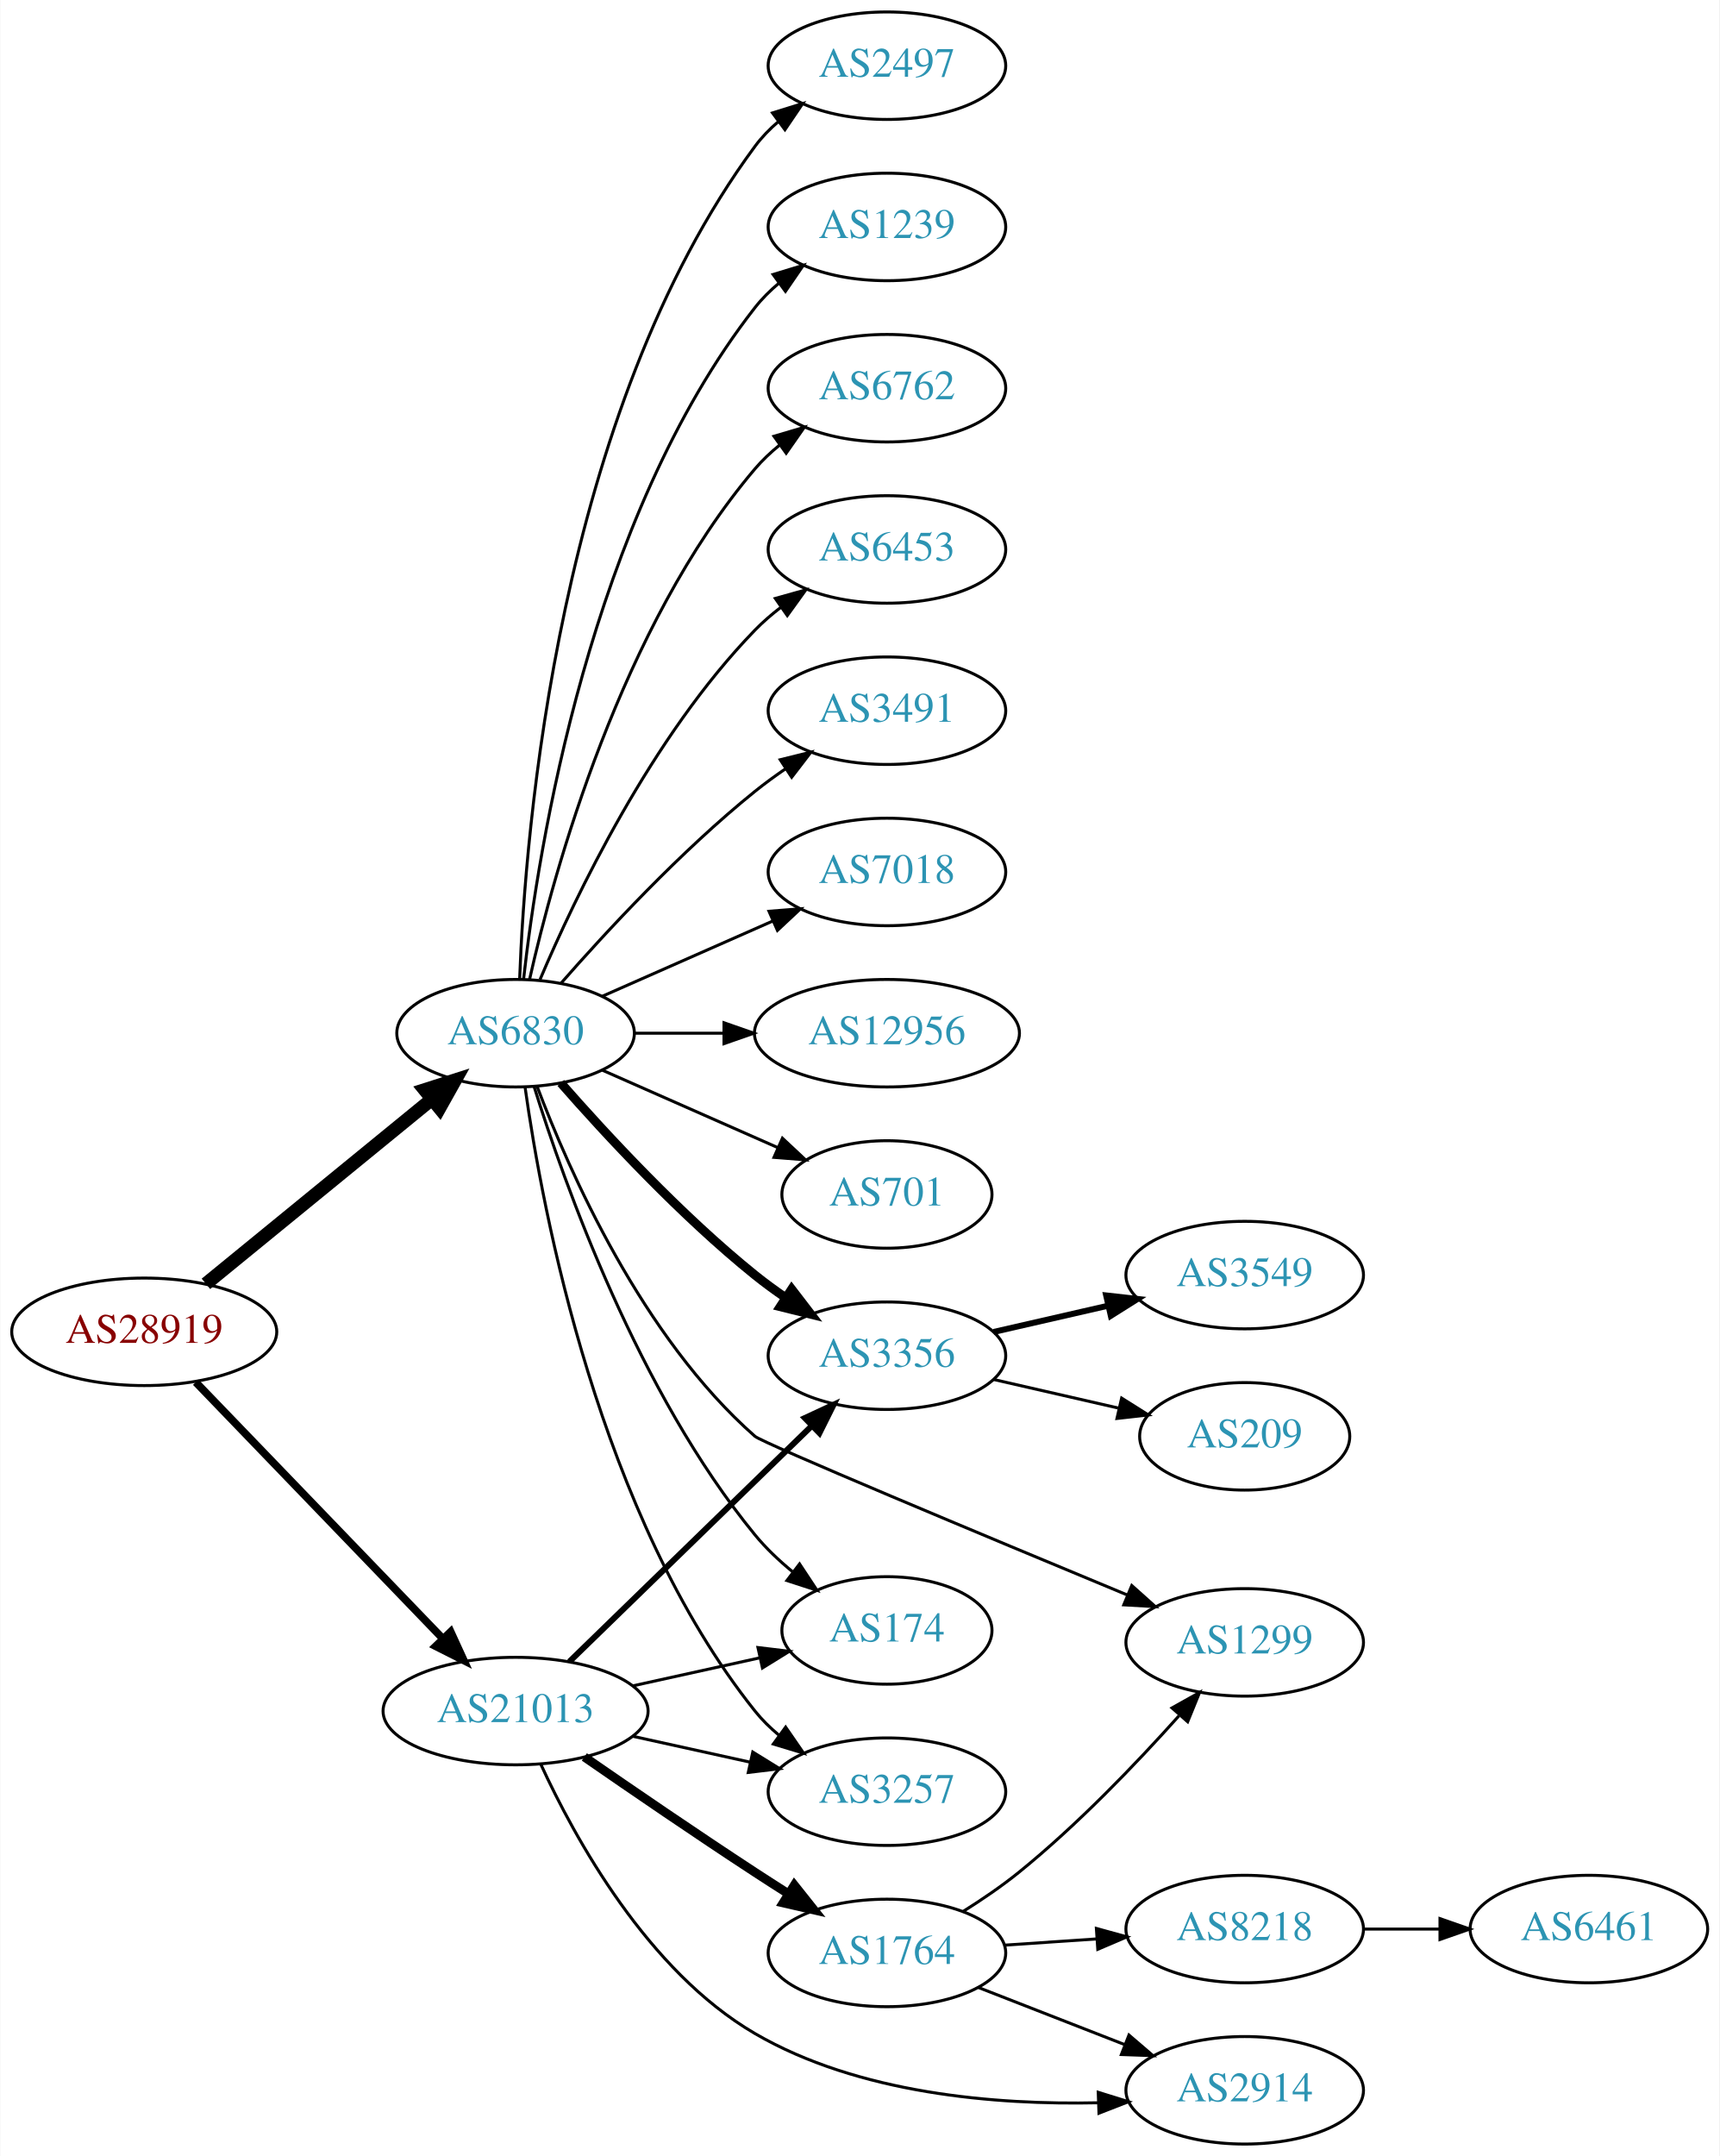
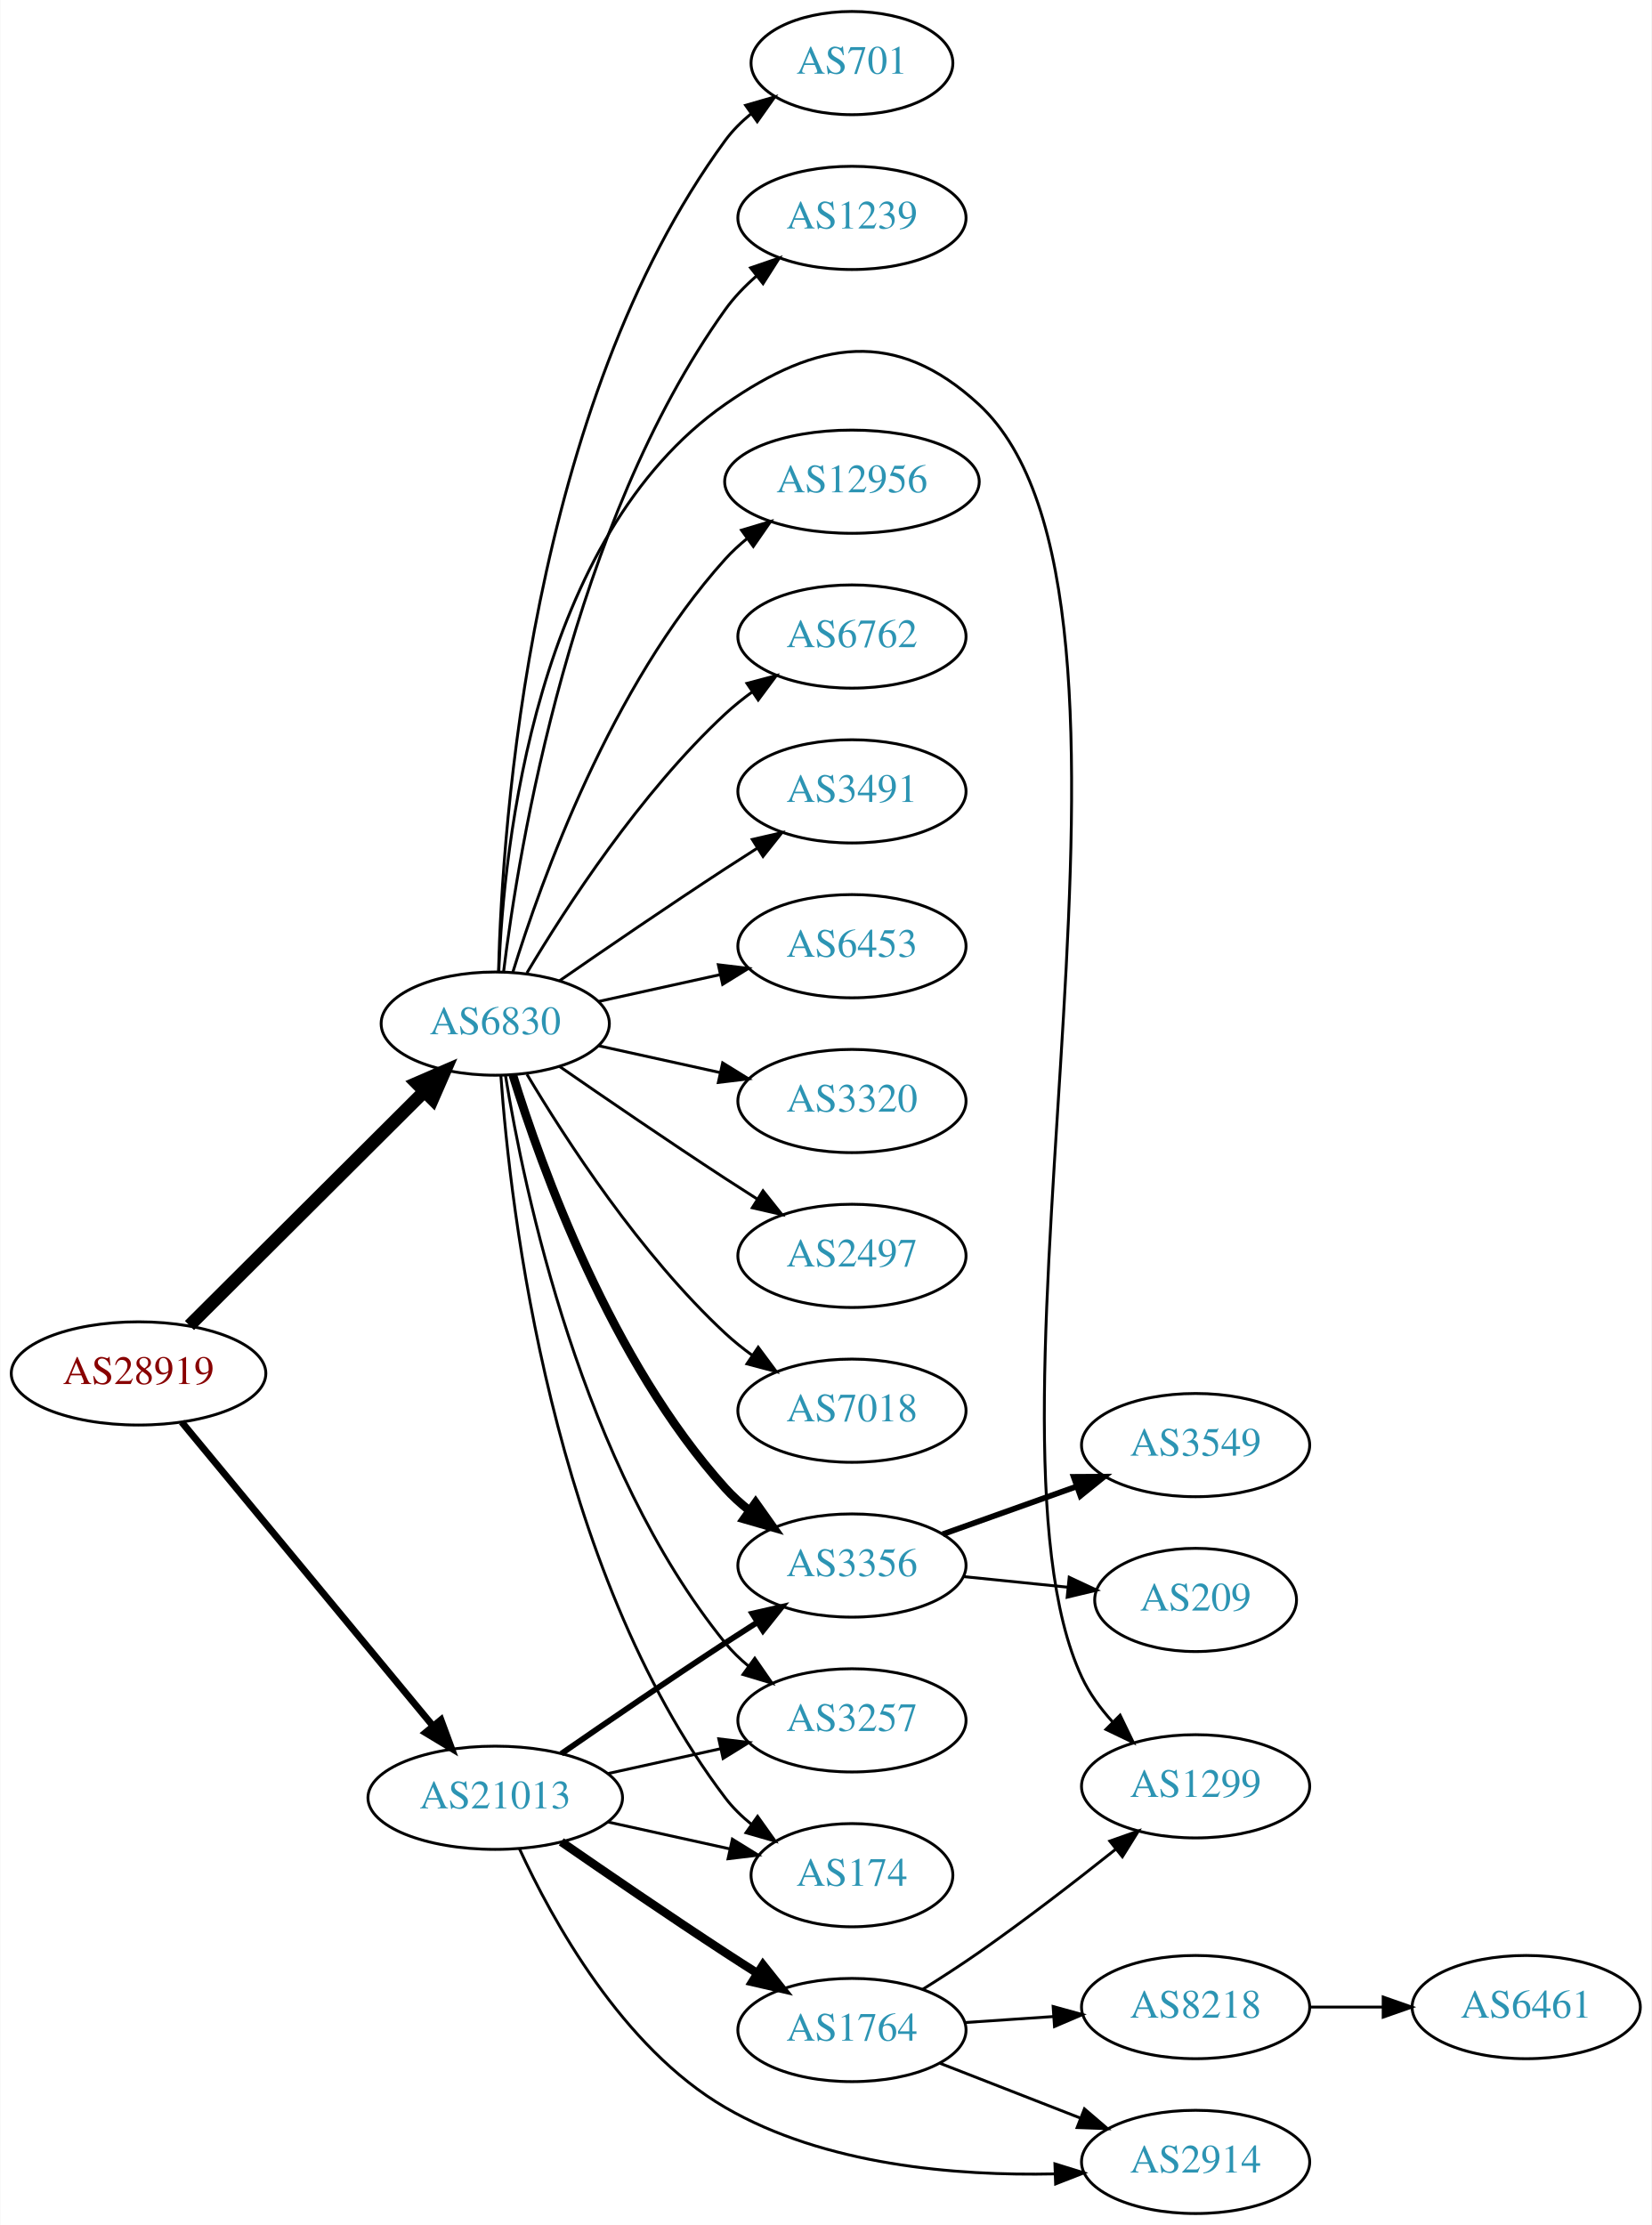
- <svg xmlns="http://www.w3.org/2000/svg" xmlns:xlink="http://www.w3.org/1999/xlink" width="576pt" height="722pt" viewBox="0.00 0.00 575.76 722.00">
-   <g id="graph0" class="graph" transform="scale(1 1) rotate(0) translate(4 718)">
-     <polygon fill="white" stroke="none" points="-4,4 -4,-718 571.762,-718 571.762,4 -4,4" />
+ <svg xmlns="http://www.w3.org/2000/svg" xmlns:xlink="http://www.w3.org/1999/xlink" width="576pt" height="776pt" viewBox="0.00 0.00 575.76 776.00">
+   <g id="graph0" class="graph" transform="scale(1 1) rotate(0) translate(4 772)">
+     <polygon fill="white" stroke="none" points="-4,4 -4,-772 571.762,-772 571.762,4 -4,4" />
    <g id="node1" class="node">
      <g id="a_node1">
        <a xlink:href="/asn/28919" xlink:title="AS28919 ~ Fischergries 2 [AT]">
-           <ellipse fill="#ffffff" stroke="black" cx="44.196" cy="-272" rx="44.393" ry="18" />
-           <text text-anchor="middle" x="44.196" y="-268.3" font-family="Times,serif" font-size="14.00" fill="#880000">AS28919</text>
+           <ellipse fill="#ffffff" stroke="black" cx="44.196" cy="-293" rx="44.393" ry="18" />
+           <text text-anchor="middle" x="44.196" y="-289.3" font-family="Times,serif" font-size="14.00" fill="#880000">AS28919</text>
        </a>
      </g>
    </g>
    <g id="node2" class="node">
      <g id="a_node2">
        <a xlink:href="/asn/6830" xlink:title="AS6830 ~ LGI-UPC [AT]">
-           <ellipse fill="#ffffff" stroke="black" cx="168.588" cy="-372" rx="39.794" ry="18" />
-           <text text-anchor="middle" x="168.588" y="-368.3" font-family="Times,serif" font-size="14.00" fill="#2c94b3">AS6830</text>
+           <ellipse fill="#ffffff" stroke="black" cx="168.588" cy="-415" rx="39.794" ry="18" />
+           <text text-anchor="middle" x="168.588" y="-411.3" font-family="Times,serif" font-size="14.00" fill="#2c94b3">AS6830</text>
        </a>
      </g>
    </g>
    <g id="edge1" class="edge">
-       <path fill="none" stroke="black" stroke-width="4.5" d="M64.861,-288.067C85.323,-304.785 117.514,-331.087 140.403,-349.789" />
-       <polygon fill="black" stroke="black" stroke-width="4.5" points="138.141,-353.025 148.376,-356.303 143.124,-346.927 138.141,-353.025" />
+       <path fill="none" stroke="black" stroke-width="4.5" d="M61.958,-309.708C83.107,-330.789 119.618,-367.183 143.687,-391.175" />
+       <polygon fill="black" stroke="black" stroke-width="4.5" points="141.167,-394.223 151.029,-398.494 146.727,-388.646 141.167,-394.223" />
    </g>
    <g id="node3" class="node">
      <g id="a_node3">
        <a xlink:href="/asn/21013" xlink:title="AS21013 ~ Wels, AT [AT]">
          <ellipse fill="#ffffff" stroke="black" cx="168.588" cy="-145" rx="44.393" ry="18" />
          <text text-anchor="middle" x="168.588" y="-141.3" font-family="Times,serif" font-size="14.00" fill="#2c94b3">AS21013</text>
        </a>
      </g>
    </g>
    <g id="edge2" class="edge">
-       <path fill="none" stroke="black" stroke-width="2.571" d="M61.449,-255.135C82.663,-233.122 119.938,-194.444 144.192,-169.278" />
-       <polygon fill="black" stroke="black" stroke-width="2.571" points="146.849,-171.564 151.268,-161.934 141.809,-166.706 146.849,-171.564" />
+       <path fill="none" stroke="black" stroke-width="2.4" d="M59.236,-276.023C80.701,-250.066 121.807,-200.36 146.756,-170.191" />
+       <polygon fill="black" stroke="black" stroke-width="2.4" points="149.659,-172.172 153.335,-162.235 144.265,-167.711 149.659,-172.172" />
    </g>
    <g id="node4" class="node">
      <g id="a_node4">
-         <a xlink:href="/asn/3356" xlink:title="AS3356 ~ Level 3 Parent, LLC [US]">
-           <ellipse fill="#ffffff" stroke="black" cx="292.98" cy="-264" rx="39.794" ry="18" />
-           <text text-anchor="middle" x="292.98" y="-260.3" font-family="Times,serif" font-size="14.00" fill="#2c94b3">AS3356</text>
+         <a xlink:href="/asn/3491" xlink:title="AS3491 ~ PCCW Global, Inc. [US]">
+           <ellipse fill="#ffffff" stroke="black" cx="292.98" cy="-496" rx="39.794" ry="18" />
+           <text text-anchor="middle" x="292.98" y="-492.3" font-family="Times,serif" font-size="14.00" fill="#2c94b3">AS3491</text>
        </a>
      </g>
    </g>
    <g id="edge3" class="edge">
-       <path fill="none" stroke="black" stroke-width="3" d="M183.74,-355.337C198.842,-338.106 223.963,-310.976 248.784,-291 252.04,-288.38 255.565,-285.808 259.149,-283.354" />
-       <polygon fill="black" stroke="black" stroke-width="3" points="261.068,-286.281 267.522,-277.879 257.237,-280.423 261.068,-286.281" />
+       <path fill="none" stroke="black" d="M190.945,-429.901C206.796,-440.877 228.999,-456.079 248.784,-469 252.366,-471.339 256.137,-473.759 259.897,-476.144" />
+       <polygon fill="black" stroke="black" points="258.23,-479.231 268.558,-481.596 261.959,-473.307 258.23,-479.231" />
    </g>
    <g id="node5" class="node">
      <g id="a_node5">
-         <a xlink:href="/asn/2497" xlink:title="AS2497 ~ Internet Initiative Japan Inc. [JP]">
-           <ellipse fill="#ffffff" stroke="black" cx="292.98" cy="-696" rx="39.794" ry="18" />
-           <text text-anchor="middle" x="292.98" y="-692.3" font-family="Times,serif" font-size="14.00" fill="#2c94b3">AS2497</text>
+         <a xlink:href="/asn/6453" xlink:title="AS6453 ~ TATA COMMUNICATIONS (AMERICA) INC [US]">
+           <ellipse fill="#ffffff" stroke="black" cx="292.98" cy="-442" rx="39.794" ry="18" />
+           <text text-anchor="middle" x="292.98" y="-438.3" font-family="Times,serif" font-size="14.00" fill="#2c94b3">AS6453</text>
        </a>
      </g>
    </g>
    <g id="edge4" class="edge">
-       <path fill="none" stroke="black" d="M169.94,-389.993C171.766,-439.457 182.82,-579.73 248.784,-669 251.018,-672.023 253.701,-674.786 256.621,-677.293" />
-       <polygon fill="black" stroke="black" points="254.647,-680.186 264.765,-683.331 258.816,-674.563 254.647,-680.186" />
+       <path fill="none" stroke="black" d="M204.661,-422.737C217.848,-425.646 233.028,-428.995 246.994,-432.076" />
+       <polygon fill="black" stroke="black" points="246.383,-435.525 256.903,-434.262 247.891,-428.69 246.383,-435.525" />
    </g>
    <g id="node6" class="node">
      <g id="a_node6">
-         <a xlink:href="/asn/1239" xlink:title="AS1239 ~ Sprint [US]">
-           <ellipse fill="#ffffff" stroke="black" cx="292.98" cy="-642" rx="39.794" ry="18" />
-           <text text-anchor="middle" x="292.98" y="-638.3" font-family="Times,serif" font-size="14.00" fill="#2c94b3">AS1239</text>
+         <a xlink:href="/asn/3320" xlink:title="AS3320 ~ DTAG [DE]">
+           <ellipse fill="#ffffff" stroke="black" cx="292.98" cy="-388" rx="39.794" ry="18" />
+           <text text-anchor="middle" x="292.98" y="-384.3" font-family="Times,serif" font-size="14.00" fill="#2c94b3">AS3320</text>
        </a>
      </g>
    </g>
    <g id="edge5" class="edge">
-       <path fill="none" stroke="black" d="M171.268,-390.129C176.098,-433.368 193.439,-544.216 248.784,-615 251.099,-617.961 253.836,-620.683 256.791,-623.164" />
-       <polygon fill="black" stroke="black" points="254.847,-626.078 264.982,-629.165 258.985,-620.432 254.847,-626.078" />
+       <path fill="none" stroke="black" d="M204.661,-407.263C217.848,-404.354 233.028,-401.005 246.994,-397.924" />
+       <polygon fill="black" stroke="black" points="247.891,-401.31 256.903,-395.738 246.383,-394.475 247.891,-401.31" />
    </g>
    <g id="node7" class="node">
      <g id="a_node7">
-         <a xlink:href="/asn/6762" xlink:title="AS6762 ~ TELECOM ITALIA SPARKLE S.p.A. [IT]">
-           <ellipse fill="#ffffff" stroke="black" cx="292.98" cy="-588" rx="39.794" ry="18" />
-           <text text-anchor="middle" x="292.98" y="-584.3" font-family="Times,serif" font-size="14.00" fill="#2c94b3">AS6762</text>
+         <a xlink:href="/asn/2497" xlink:title="AS2497 ~ Internet Initiative Japan Inc. [JP]">
+           <ellipse fill="#ffffff" stroke="black" cx="292.98" cy="-334" rx="39.794" ry="18" />
+           <text text-anchor="middle" x="292.98" y="-330.3" font-family="Times,serif" font-size="14.00" fill="#2c94b3">AS2497</text>
        </a>
      </g>
    </g>
    <g id="edge6" class="edge">
-       <path fill="none" stroke="black" d="M173.282,-390.075C181.422,-426.148 203.855,-508.14 248.784,-561 251.219,-563.864 254.035,-566.521 257.04,-568.961" />
-       <polygon fill="black" stroke="black" points="255.139,-571.905 265.3,-574.906 259.228,-566.224 255.139,-571.905" />
+       <path fill="none" stroke="black" d="M190.945,-400.099C206.796,-389.123 228.999,-373.921 248.784,-361 252.366,-358.661 256.137,-356.241 259.897,-353.856" />
+       <polygon fill="black" stroke="black" points="261.959,-356.693 268.558,-348.404 258.23,-350.769 261.959,-356.693" />
    </g>
    <g id="node8" class="node">
      <g id="a_node8">
-         <a xlink:href="/asn/6453" xlink:title="AS6453 ~ TATA COMMUNICATIONS (AMERICA) INC [US]">
-           <ellipse fill="#ffffff" stroke="black" cx="292.98" cy="-534" rx="39.794" ry="18" />
-           <text text-anchor="middle" x="292.98" y="-530.3" font-family="Times,serif" font-size="14.00" fill="#2c94b3">AS6453</text>
+         <a xlink:href="/asn/7018" xlink:title="AS7018 ~ AT&amp;T Services, Inc. [US]">
+           <ellipse fill="#ffffff" stroke="black" cx="292.98" cy="-280" rx="39.794" ry="18" />
+           <text text-anchor="middle" x="292.98" y="-276.3" font-family="Times,serif" font-size="14.00" fill="#2c94b3">AS7018</text>
        </a>
      </g>
    </g>
    <g id="edge7" class="edge">
-       <path fill="none" stroke="black" d="M176.779,-389.975C188.546,-417.682 214.12,-471.348 248.784,-507 251.404,-509.695 254.345,-512.239 257.428,-514.608" />
-       <polygon fill="black" stroke="black" points="255.594,-517.597 265.796,-520.455 259.603,-511.859 255.594,-517.597" />
+       <path fill="none" stroke="black" d="M179.634,-397.329C193.205,-374.528 219.137,-334.528 248.784,-307 251.691,-304.301 254.904,-301.72 258.228,-299.297" />
+       <polygon fill="black" stroke="black" points="260.287,-302.13 266.606,-293.625 256.363,-296.333 260.287,-302.13" />
    </g>
    <g id="node9" class="node">
      <g id="a_node9">
-         <a xlink:href="/asn/3491" xlink:title="AS3491 ~ PCCW Global, Inc. [US]">
-           <ellipse fill="#ffffff" stroke="black" cx="292.98" cy="-480" rx="39.794" ry="18" />
-           <text text-anchor="middle" x="292.98" y="-476.3" font-family="Times,serif" font-size="14.00" fill="#2c94b3">AS3491</text>
+         <a xlink:href="/asn/701" xlink:title="AS701 ~ UUNET [US]">
+           <ellipse fill="#ffffff" stroke="black" cx="292.98" cy="-750" rx="35.194" ry="18" />
+           <text text-anchor="middle" x="292.98" y="-746.3" font-family="Times,serif" font-size="14.00" fill="#2c94b3">AS701</text>
        </a>
      </g>
    </g>
    <g id="edge8" class="edge">
-       <path fill="none" stroke="black" d="M183.74,-388.663C198.842,-405.894 223.963,-433.024 248.784,-453 252.04,-455.62 255.565,-458.192 259.149,-460.646" />
-       <polygon fill="black" stroke="black" points="257.237,-463.577 267.522,-466.121 261.068,-457.719 257.237,-463.577" />
+       <path fill="none" stroke="black" d="M169.733,-433.283C171.017,-484.223 180.786,-630.113 248.784,-723 251.311,-726.452 254.426,-729.564 257.815,-732.34" />
+       <polygon fill="black" stroke="black" points="255.899,-735.272 266.077,-738.213 259.954,-729.566 255.899,-735.272" />
    </g>
    <g id="node10" class="node">
      <g id="a_node10">
-         <a xlink:href="/asn/7018" xlink:title="AS7018 ~ AT&amp;T Services, Inc. [US]">
-           <ellipse fill="#ffffff" stroke="black" cx="292.98" cy="-426" rx="39.794" ry="18" />
-           <text text-anchor="middle" x="292.98" y="-422.3" font-family="Times,serif" font-size="14.00" fill="#2c94b3">AS7018</text>
+         <a xlink:href="/asn/1239" xlink:title="AS1239 ~ Sprint [US]">
+           <ellipse fill="#ffffff" stroke="black" cx="292.98" cy="-696" rx="39.794" ry="18" />
+           <text text-anchor="middle" x="292.98" y="-692.3" font-family="Times,serif" font-size="14.00" fill="#2c94b3">AS1239</text>
        </a>
      </g>
    </g>
    <g id="edge9" class="edge">
-       <path fill="none" stroke="black" d="M197.667,-384.389C214.615,-391.866 236.413,-401.483 254.782,-409.588" />
-       <polygon fill="black" stroke="black" points="253.47,-412.834 264.032,-413.669 256.296,-406.43 253.47,-412.834" />
+       <path fill="none" stroke="black" d="M171.481,-432.965C176.813,-476.409 195.236,-589.083 248.784,-664 251.827,-668.257 255.608,-672.184 259.659,-675.721" />
+       <polygon fill="black" stroke="black" points="257.639,-678.585 267.658,-682.028 261.973,-673.088 257.639,-678.585" />
    </g>
    <g id="node11" class="node">
      <g id="a_node11">
-         <a xlink:href="/asn/12956" xlink:title="AS12956 ~ TELXIUS [ES]">
-           <ellipse fill="#ffffff" stroke="black" cx="292.98" cy="-372" rx="44.393" ry="18" />
-           <text text-anchor="middle" x="292.98" y="-368.3" font-family="Times,serif" font-size="14.00" fill="#2c94b3">AS12956</text>
+         <a xlink:href="/asn/3356" xlink:title="AS3356 ~ Level 3 Parent, LLC [US]">
+           <ellipse fill="#ffffff" stroke="black" cx="292.98" cy="-226" rx="39.794" ry="18" />
+           <text text-anchor="middle" x="292.98" y="-222.3" font-family="Times,serif" font-size="14.00" fill="#2c94b3">AS3356</text>
        </a>
      </g>
    </g>
    <g id="edge10" class="edge">
-       <path fill="none" stroke="black" d="M208.314,-372C217.774,-372 228.066,-372 238.092,-372" />
-       <polygon fill="black" stroke="black" points="238.399,-375.5 248.399,-372 238.399,-368.5 238.399,-375.5" />
+       <path fill="none" stroke="black" stroke-width="3" d="M174.726,-397.06C184.629,-365.021 208.966,-297.188 248.784,-253 251.3,-250.208 254.172,-247.599 257.211,-245.188" />
+       <polygon fill="black" stroke="black" stroke-width="3" points="259.394,-247.93 265.519,-239.285 255.34,-242.224 259.394,-247.93" />
    </g>
    <g id="node12" class="node">
      <g id="a_node12">
-         <a xlink:href="/asn/701" xlink:title="AS701 ~ UUNET [US]">
-           <ellipse fill="#ffffff" stroke="black" cx="292.98" cy="-318" rx="35.194" ry="18" />
-           <text text-anchor="middle" x="292.98" y="-314.3" font-family="Times,serif" font-size="14.00" fill="#2c94b3">AS701</text>
+         <a xlink:href="/asn/12956" xlink:title="AS12956 ~ TELXIUS [ES]">
+           <ellipse fill="#ffffff" stroke="black" cx="292.98" cy="-604" rx="44.393" ry="18" />
+           <text text-anchor="middle" x="292.98" y="-600.3" font-family="Times,serif" font-size="14.00" fill="#2c94b3">AS12956</text>
        </a>
      </g>
    </g>
    <g id="edge11" class="edge">
-       <path fill="none" stroke="black" d="M197.667,-359.611C215.096,-351.922 237.653,-341.969 256.337,-333.726" />
-       <polygon fill="black" stroke="black" points="257.97,-336.831 265.707,-329.592 255.145,-330.427 257.97,-336.831" />
+       <path fill="none" stroke="black" d="M174.726,-432.94C184.629,-464.979 208.966,-532.812 248.784,-577 251.104,-579.575 253.726,-581.994 256.503,-584.244" />
+       <polygon fill="black" stroke="black" points="254.469,-587.092 264.618,-590.132 258.579,-581.426 254.469,-587.092" />
    </g>
    <g id="node13" class="node">
      <g id="a_node13">
-         <a xlink:href="/asn/1299" xlink:title="AS1299 ~ Telia Carrier [EU]">
-           <ellipse fill="#ffffff" stroke="black" cx="412.823" cy="-168" rx="39.794" ry="18" />
-           <text text-anchor="middle" x="412.823" y="-164.3" font-family="Times,serif" font-size="14.00" fill="#2c94b3">AS1299</text>
+         <a xlink:href="/asn/6762" xlink:title="AS6762 ~ TELECOM ITALIA SPARKLE S.p.A. [IT]">
+           <ellipse fill="#ffffff" stroke="black" cx="292.98" cy="-550" rx="39.794" ry="18" />
+           <text text-anchor="middle" x="292.98" y="-546.3" font-family="Times,serif" font-size="14.00" fill="#2c94b3">AS6762</text>
        </a>
      </g>
    </g>
    <g id="edge12" class="edge">
-       <path fill="none" stroke="black" d="M175.766,-354.259C186.468,-325.894 211.002,-270.159 248.784,-237 251.303,-234.789 326.124,-203.54 373.52,-183.862" />
-       <polygon fill="black" stroke="black" points="374.998,-187.038 382.893,-179.973 372.315,-180.573 374.998,-187.038" />
+       <path fill="none" stroke="black" d="M179.634,-432.671C193.205,-455.472 219.137,-495.472 248.784,-523 251.691,-525.699 254.904,-528.28 258.228,-530.703" />
+       <polygon fill="black" stroke="black" points="256.363,-533.667 266.606,-536.375 260.287,-527.87 256.363,-533.667" />
    </g>
    <g id="node14" class="node">
      <g id="a_node14">
-         <a xlink:href="/asn/174" xlink:title="AS174 ~ Cogent Communications [US]">
-           <ellipse fill="#ffffff" stroke="black" cx="292.98" cy="-172" rx="35.194" ry="18" />
-           <text text-anchor="middle" x="292.98" y="-168.3" font-family="Times,serif" font-size="14.00" fill="#2c94b3">AS174</text>
+         <a xlink:href="/asn/1299" xlink:title="AS1299 ~ Telia Carrier [EU]">
+           <ellipse fill="#ffffff" stroke="black" cx="412.823" cy="-149" rx="39.794" ry="18" />
+           <text text-anchor="middle" x="412.823" y="-145.3" font-family="Times,serif" font-size="14.00" fill="#2c94b3">AS1299</text>
        </a>
      </g>
    </g>
    <g id="edge13" class="edge">
-       <path fill="none" stroke="black" d="M174.759,-354.218C184.867,-321.701 209.731,-251.622 248.784,-204 252.409,-199.58 256.772,-195.443 261.313,-191.707" />
-       <polygon fill="black" stroke="black" points="263.713,-194.278 269.556,-185.44 259.477,-188.706 263.713,-194.278" />
+       <path fill="none" stroke="black" d="M169.831,-433.29C171.516,-476.49 182.476,-584.687 248.784,-631 280.992,-653.495 308.297,-657.633 337.176,-631 409.947,-563.891 331.248,-276.672 373.176,-187 375.781,-181.43 379.573,-176.228 383.778,-171.569" />
+       <polygon fill="black" stroke="black" points="386.49,-173.807 391.106,-164.271 381.551,-168.847 386.49,-173.807" />
    </g>
    <g id="node15" class="node">
      <g id="a_node15">
        <a xlink:href="/asn/3257" xlink:title="AS3257 ~ GTT [DE]">
-           <ellipse fill="#ffffff" stroke="black" cx="292.98" cy="-118" rx="39.794" ry="18" />
-           <text text-anchor="middle" x="292.98" y="-114.3" font-family="Times,serif" font-size="14.00" fill="#2c94b3">AS3257</text>
+           <ellipse fill="#ffffff" stroke="black" cx="292.98" cy="-172" rx="39.794" ry="18" />
+           <text text-anchor="middle" x="292.98" y="-168.3" font-family="Times,serif" font-size="14.00" fill="#2c94b3">AS3257</text>
        </a>
      </g>
    </g>
    <g id="edge14" class="edge">
-       <path fill="none" stroke="black" d="M171.777,-353.839C177.56,-312.597 196.559,-210.392 248.784,-145 251.13,-142.063 253.887,-139.357 256.855,-136.886" />
-       <polygon fill="black" stroke="black" points="259.047,-139.62 265.064,-130.899 254.922,-133.964 259.047,-139.62" />
+       <path fill="none" stroke="black" d="M172.169,-396.822C178.624,-357.003 198.695,-260.714 248.784,-199 251.153,-196.082 253.926,-193.388 256.903,-190.925" />
+       <polygon fill="black" stroke="black" points="259.094,-193.659 265.125,-184.948 254.978,-187.997 259.094,-193.659" />
+     </g>
+     <g id="node16" class="node">
+       <g id="a_node16">
+         <a xlink:href="/asn/174" xlink:title="AS174 ~ Cogent Communications [US]">
+           <ellipse fill="#ffffff" stroke="black" cx="292.98" cy="-118" rx="35.194" ry="18" />
+           <text text-anchor="middle" x="292.98" y="-114.3" font-family="Times,serif" font-size="14.00" fill="#2c94b3">AS174</text>
+         </a>
+       </g>
+     </g>
+     <g id="edge15" class="edge">
+       <path fill="none" stroke="black" d="M170.537,-396.964C173.823,-350.543 188.133,-224.993 248.784,-145 251.369,-141.591 254.519,-138.506 257.929,-135.745" />
+       <polygon fill="black" stroke="black" points="260.068,-138.519 266.213,-129.888 256.027,-132.804 260.068,-138.519" />
+     </g>
+     <g id="edge21" class="edge">
+       <path fill="none" stroke="black" stroke-width="2" d="M191.619,-160.367C207.421,-171.305 229.278,-186.261 248.784,-199 252.366,-201.339 256.137,-203.759 259.897,-206.144" />
+       <polygon fill="black" stroke="black" stroke-width="2" points="258.23,-209.231 268.558,-211.596 261.959,-203.307 258.23,-209.231" />
+     </g>
+     <g id="edge18" class="edge">
+       <path fill="none" stroke="black" d="M207.978,-153.469C220.369,-156.202 234.216,-159.257 247.036,-162.085" />
+       <polygon fill="black" stroke="black" points="246.532,-165.558 257.051,-164.295 248.04,-158.722 246.532,-165.558" />
    </g>
    <g id="edge20" class="edge">
-       <path fill="none" stroke="black" stroke-width="2" d="M186.606,-161.546C207.706,-182.061 243.809,-217.164 267.784,-240.474" />
-       <polygon fill="black" stroke="black" stroke-width="2" points="265.497,-243.132 275.107,-247.594 270.377,-238.114 265.497,-243.132" />
-     </g>
-     <g id="edge18" class="edge">
-       <path fill="none" stroke="black" d="M207.978,-153.469C221.386,-156.427 236.497,-159.76 250.17,-162.776" />
-       <polygon fill="black" stroke="black" points="249.773,-166.273 260.292,-165.01 251.281,-159.437 249.773,-166.273" />
-     </g>
-     <g id="edge21" class="edge">
-       <path fill="none" stroke="black" d="M207.978,-136.531C220.369,-133.798 234.216,-130.743 247.036,-127.915" />
-       <polygon fill="black" stroke="black" points="248.04,-131.278 257.051,-125.705 246.532,-124.442 248.04,-131.278" />
-     </g>
-     <g id="node18" class="node">
-       <g id="a_node18">
-         <a xlink:href="/asn/1764" xlink:title="AS1764 ~ NEXTLAYER-AS [AT]">
-           <ellipse fill="#ffffff" stroke="black" cx="292.98" cy="-64" rx="39.794" ry="18" />
-           <text text-anchor="middle" x="292.98" y="-60.3" font-family="Times,serif" font-size="14.00" fill="#2c94b3">AS1764</text>
-         </a>
-       </g>
-     </g>
-     <g id="edge17" class="edge">
-       <path fill="none" stroke="black" stroke-width="3" d="M191.619,-129.633C207.421,-118.695 229.278,-103.739 248.784,-91 252.366,-88.661 256.137,-86.241 259.897,-83.856" />
-       <polygon fill="black" stroke="black" stroke-width="3" points="261.959,-86.693 268.558,-78.404 258.23,-80.769 261.959,-86.693" />
+       <path fill="none" stroke="black" d="M207.978,-136.531C221.386,-133.573 236.497,-130.24 250.17,-127.224" />
+       <polygon fill="black" stroke="black" points="251.281,-130.563 260.292,-124.99 249.773,-123.727 251.281,-130.563" />
    </g>
    <g id="node19" class="node">
      <g id="a_node19">
        <a xlink:href="/asn/2914" xlink:title="AS2914 ~ NTT America, Inc. [US]">
          <ellipse fill="#ffffff" stroke="black" cx="412.823" cy="-18" rx="39.794" ry="18" />
          <text text-anchor="middle" x="412.823" y="-14.3" font-family="Times,serif" font-size="14.00" fill="#2c94b3">AS2914</text>
        </a>
      </g>
    </g>
    <g id="edge19" class="edge">
      <path fill="none" stroke="black" d="M177.01,-127.247C188.426,-102.395 212.813,-57.934 248.784,-37 283.493,-16.801 329.394,-13.083 363.647,-13.822" />
      <polygon fill="black" stroke="black" points="363.761,-17.328 373.878,-14.181 364.007,-10.332 363.761,-17.328" />
    </g>
-     <g id="node16" class="node">
-       <g id="a_node16">
-         <a xlink:href="/asn/3549" xlink:title="AS3549 ~ Level 3 Parent, LLC [US]">
-           <ellipse fill="#ffffff" stroke="black" cx="412.823" cy="-291" rx="39.794" ry="18" />
-           <text text-anchor="middle" x="412.823" y="-287.3" font-family="Times,serif" font-size="14.00" fill="#2c94b3">AS3549</text>
-         </a>
-       </g>
-     </g>
-     <g id="edge15" class="edge">
-       <path fill="none" stroke="black" stroke-width="2" d="M328.7,-271.955C340.7,-274.704 354.32,-277.825 367.013,-280.733" />
-       <polygon fill="black" stroke="black" stroke-width="2" points="366.415,-284.187 376.945,-283.009 367.979,-277.364 366.415,-284.187" />
+     <g id="node20" class="node">
+       <g id="a_node20">
+         <a xlink:href="/asn/1764" xlink:title="AS1764 ~ NEXTLAYER-AS [AT]">
+           <ellipse fill="#ffffff" stroke="black" cx="292.98" cy="-64" rx="39.794" ry="18" />
+           <text text-anchor="middle" x="292.98" y="-60.3" font-family="Times,serif" font-size="14.00" fill="#2c94b3">AS1764</text>
+         </a>
+       </g>
+     </g>
+     <g id="edge22" class="edge">
+       <path fill="none" stroke="black" stroke-width="3" d="M191.619,-129.633C207.421,-118.695 229.278,-103.739 248.784,-91 252.366,-88.661 256.137,-86.241 259.897,-83.856" />
+       <polygon fill="black" stroke="black" stroke-width="3" points="261.959,-86.693 268.558,-78.404 258.23,-80.769 261.959,-86.693" />
    </g>
    <g id="node17" class="node">
      <g id="a_node17">
+         <a xlink:href="/asn/3549" xlink:title="AS3549 ~ Level 3 Parent, LLC [US]">
+           <ellipse fill="#ffffff" stroke="black" cx="412.823" cy="-268" rx="39.794" ry="18" />
+           <text text-anchor="middle" x="412.823" y="-264.3" font-family="Times,serif" font-size="14.00" fill="#2c94b3">AS3549</text>
+         </a>
+       </g>
+     </g>
+     <g id="edge16" class="edge">
+       <path fill="none" stroke="black" stroke-width="2" d="M324.635,-236.925C338.844,-241.99 355.927,-248.078 371.193,-253.519" />
+       <polygon fill="black" stroke="black" stroke-width="2" points="370.318,-256.923 380.913,-256.983 372.668,-250.329 370.318,-256.923" />
+     </g>
+     <g id="node18" class="node">
+       <g id="a_node18">
        <a xlink:href="/asn/209" xlink:title="AS209 ~ CenturyLink Communications, LLC [US]">
-           <ellipse fill="#ffffff" stroke="black" cx="412.823" cy="-237" rx="35.194" ry="18" />
-           <text text-anchor="middle" x="412.823" y="-233.3" font-family="Times,serif" font-size="14.00" fill="#2c94b3">AS209</text>
-         </a>
-       </g>
-     </g>
-     <g id="edge16" class="edge">
-       <path fill="none" stroke="black" d="M328.7,-256.045C341.792,-253.045 356.814,-249.604 370.455,-246.478" />
-       <polygon fill="black" stroke="black" points="371.597,-249.807 380.562,-244.162 370.033,-242.984 371.597,-249.807" />
+           <ellipse fill="#ffffff" stroke="black" cx="412.823" cy="-214" rx="35.194" ry="18" />
+           <text text-anchor="middle" x="412.823" y="-210.3" font-family="Times,serif" font-size="14.00" fill="#2c94b3">AS209</text>
+         </a>
+       </g>
+     </g>
+     <g id="edge17" class="edge">
+       <path fill="none" stroke="black" d="M331.915,-222.137C343.468,-220.961 356.259,-219.658 368.158,-218.446" />
+       <polygon fill="black" stroke="black" points="368.738,-221.906 378.332,-217.41 368.029,-214.942 368.738,-221.906" />
    </g>
    <g id="edge24" class="edge">
-       <path fill="none" stroke="black" d="M318.452,-77.863C324.762,-81.818 331.399,-86.33 337.176,-91 356.782,-106.847 376.53,-127.471 390.786,-143.385" />
-       <polygon fill="black" stroke="black" points="388.468,-146.048 397.71,-151.228 393.715,-141.415 388.468,-146.048" />
-     </g>
-     <g id="edge23" class="edge">
+       <path fill="none" stroke="black" d="M317.578,-78.145C324.02,-82.17 330.941,-86.645 337.176,-91 353.486,-102.389 371.086,-115.996 385.097,-127.167" />
+       <polygon fill="black" stroke="black" points="382.907,-129.897 392.896,-133.428 387.289,-124.438 382.907,-129.897" />
+     </g>
+     <g id="edge25" class="edge">
      <path fill="none" stroke="black" d="M323.717,-52.392C338.511,-46.617 356.588,-39.561 372.51,-33.346" />
      <polygon fill="black" stroke="black" points="374.053,-36.501 382.096,-29.604 371.508,-29.98 374.053,-36.501" />
    </g>
-     <g id="node20" class="node">
-       <g id="a_node20">
+     <g id="node21" class="node">
+       <g id="a_node21">
        <a xlink:href="/asn/8218" xlink:title="AS8218 ~ legacy Neotelecoms [FR]">
          <ellipse fill="#ffffff" stroke="black" cx="412.823" cy="-72" rx="39.794" ry="18" />
          <text text-anchor="middle" x="412.823" y="-68.3" font-family="Times,serif" font-size="14.00" fill="#2c94b3">AS8218</text>
        </a>
      </g>
    </g>
-     <g id="edge22" class="edge">
+     <g id="edge23" class="edge">
      <path fill="none" stroke="black" d="M332.24,-66.597C342.12,-67.268 352.886,-67.999 363.216,-68.7" />
      <polygon fill="black" stroke="black" points="363.137,-72.203 373.352,-69.388 363.612,-65.219 363.137,-72.203" />
    </g>
-     <g id="node21" class="node">
-       <g id="a_node21">
+     <g id="node22" class="node">
+       <g id="a_node22">
        <a xlink:href="/asn/6461" xlink:title="AS6461 ~ Zayo Bandwidth [US]">
          <ellipse fill="#ffffff" stroke="black" cx="528.116" cy="-72" rx="39.794" ry="18" />
          <text text-anchor="middle" x="528.116" y="-68.3" font-family="Times,serif" font-size="14.00" fill="#2c94b3">AS6461</text>
        </a>
      </g>
    </g>
-     <g id="edge25" class="edge">
+     <g id="edge26" class="edge">
      <path fill="none" stroke="black" d="M452.495,-72C460.698,-72 469.462,-72 477.994,-72" />
      <polygon fill="black" stroke="black" points="478.233,-75.5 488.233,-72 478.233,-68.5 478.233,-75.5" />
    </g>
  </g>
</svg>
